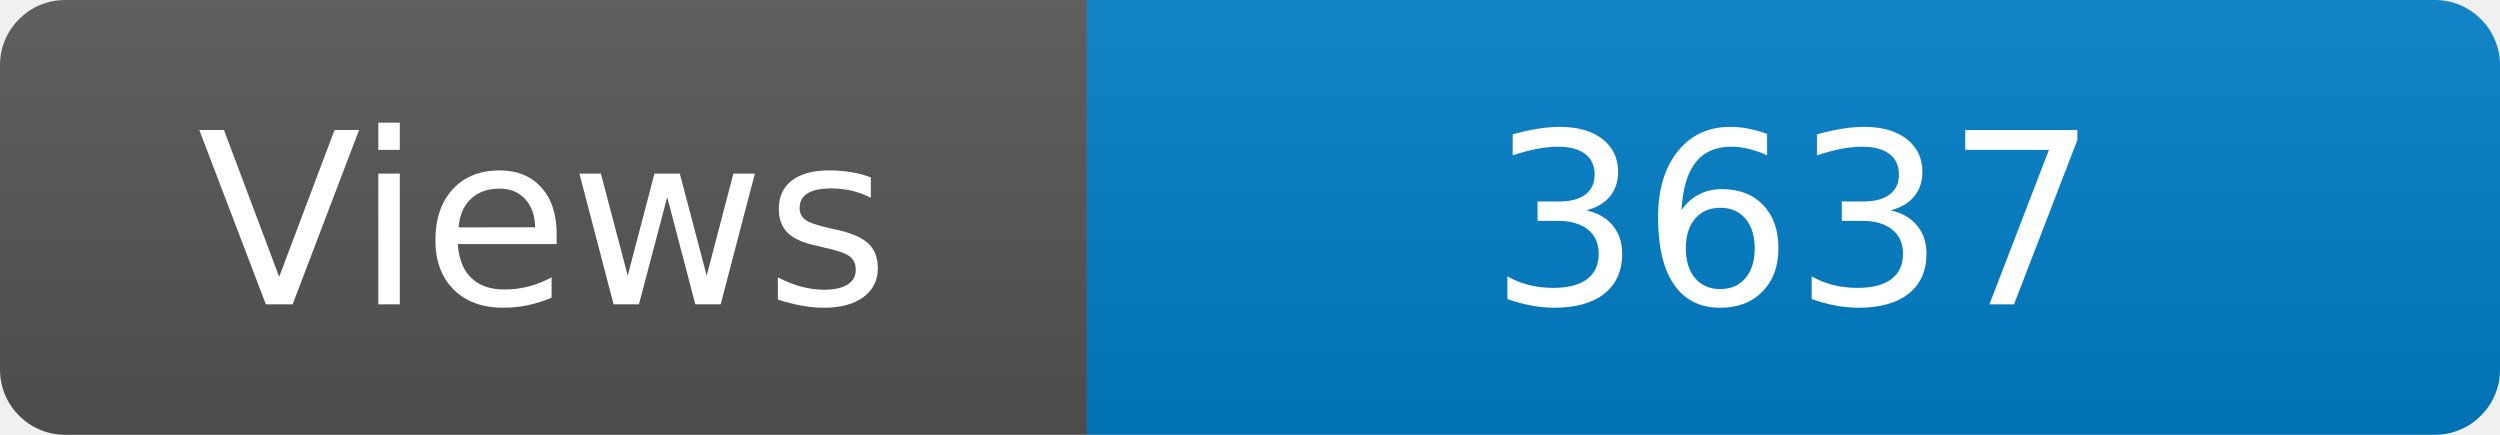
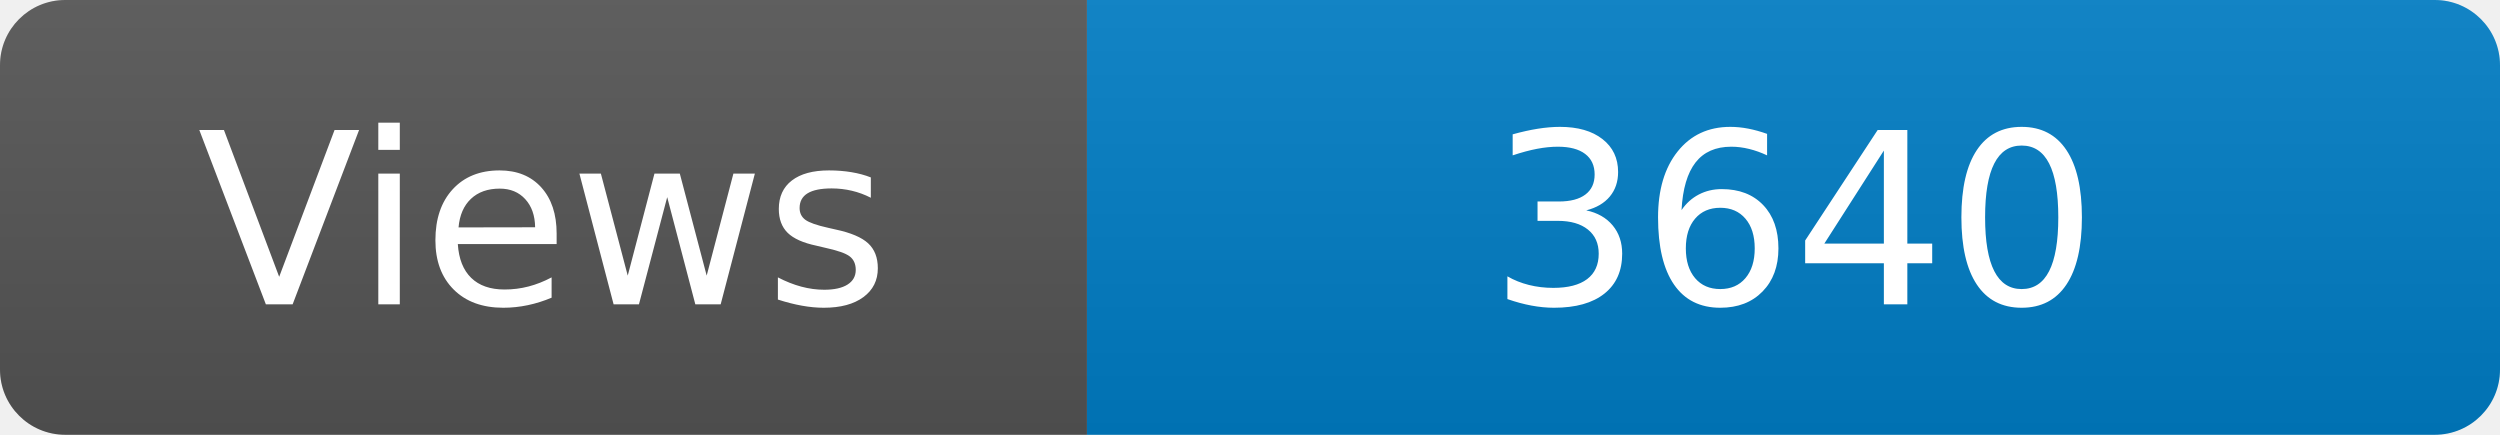
<svg xmlns="http://www.w3.org/2000/svg" width="115" height="20" role="img" aria-label="Maintained?: yes">
  <linearGradient id="s" x2="0" y2="100%">
    <stop offset="0" stop-color="#bbb" stop-opacity=".1" />
    <stop offset="1" stop-opacity=".1" />
  </linearGradient>
  <clipPath id="r">
    <rect width="115" height="20" rx="3" fill="#fff" />
  </clipPath>
  <g clip-path="url(#r)">
    <rect width="50" height="20" fill="#555" />
    <rect x="50" width="160" height="20" fill="#007ec6" />
    <rect width="115" height="20" fill="url(#s)" />
  </g>
  <g fill="#fff" text-anchor="middle" font-family="Verdana,Geneva,DejaVu Sans,sans-serif" font-size="110">
    <text x="250" y="140" transform="scale(.1)" fill="#fff">Views</text>
-     <text x="825" y="140" transform="scale(.1)" fill="#fff">3637</text>
+     <text x="825" y="140" transform="scale(.1)" fill="#fff">3640</text>
  </g>
</svg>
